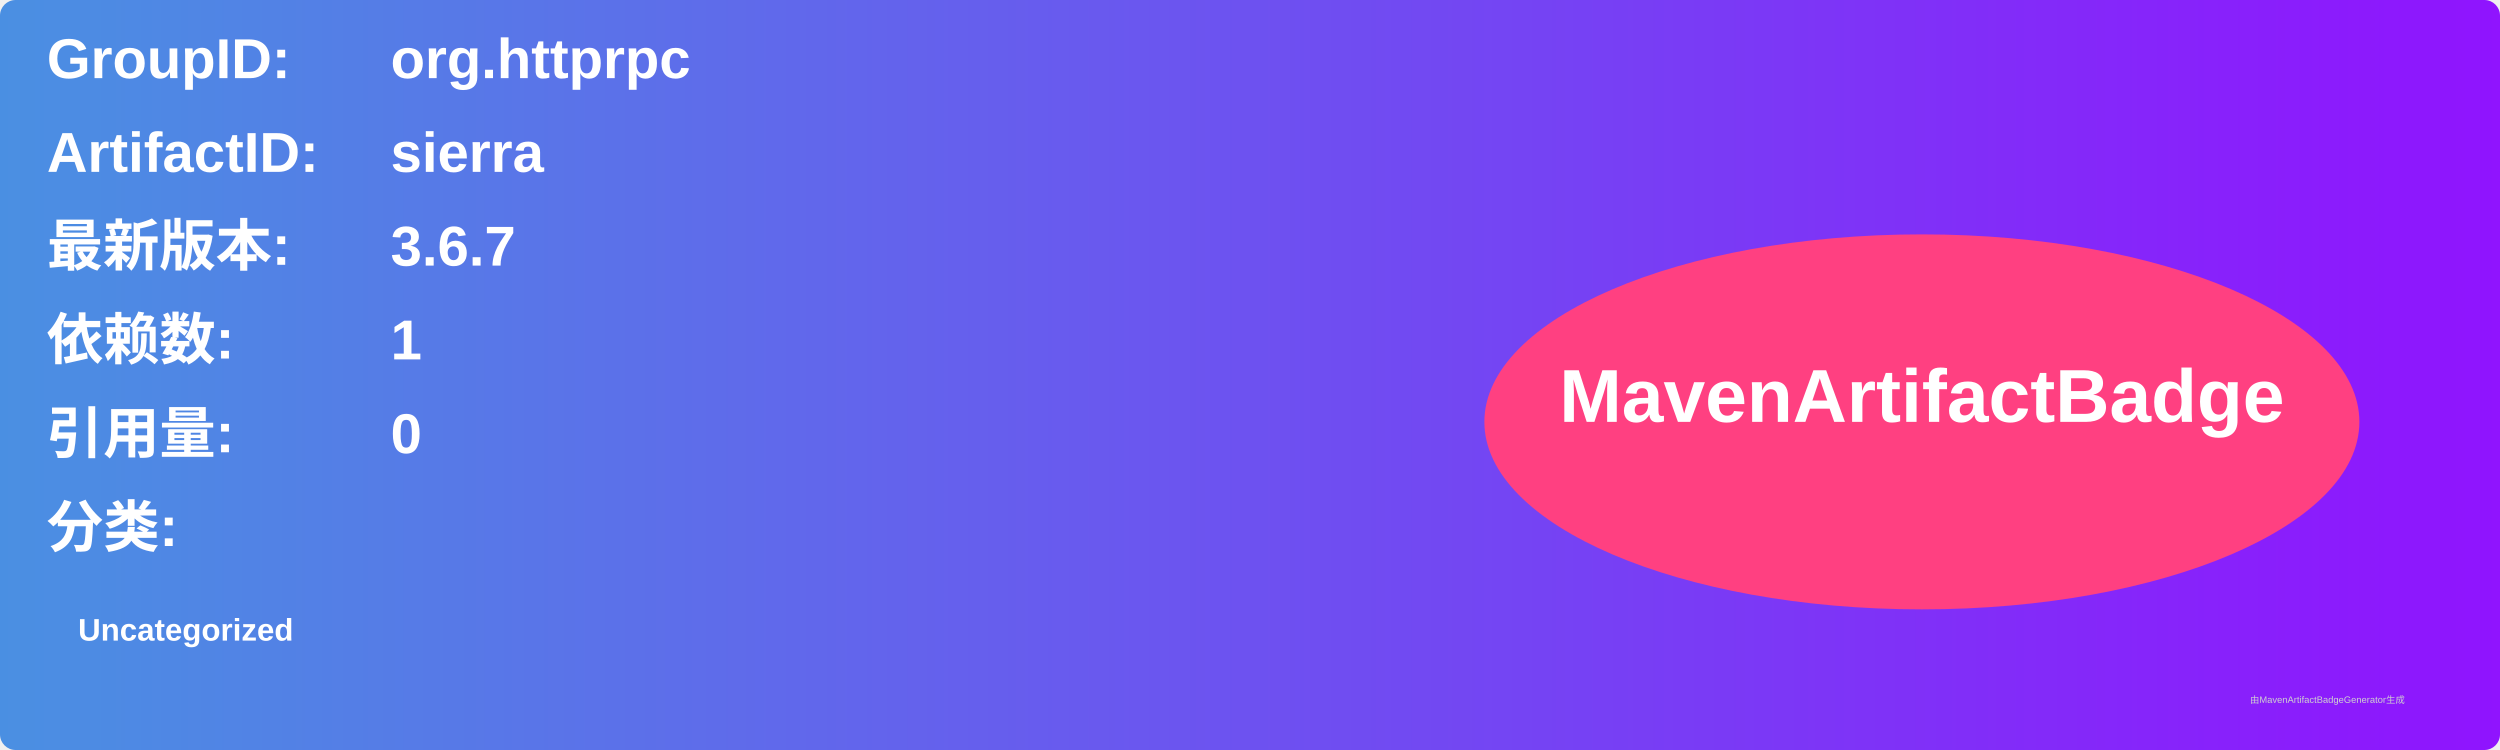
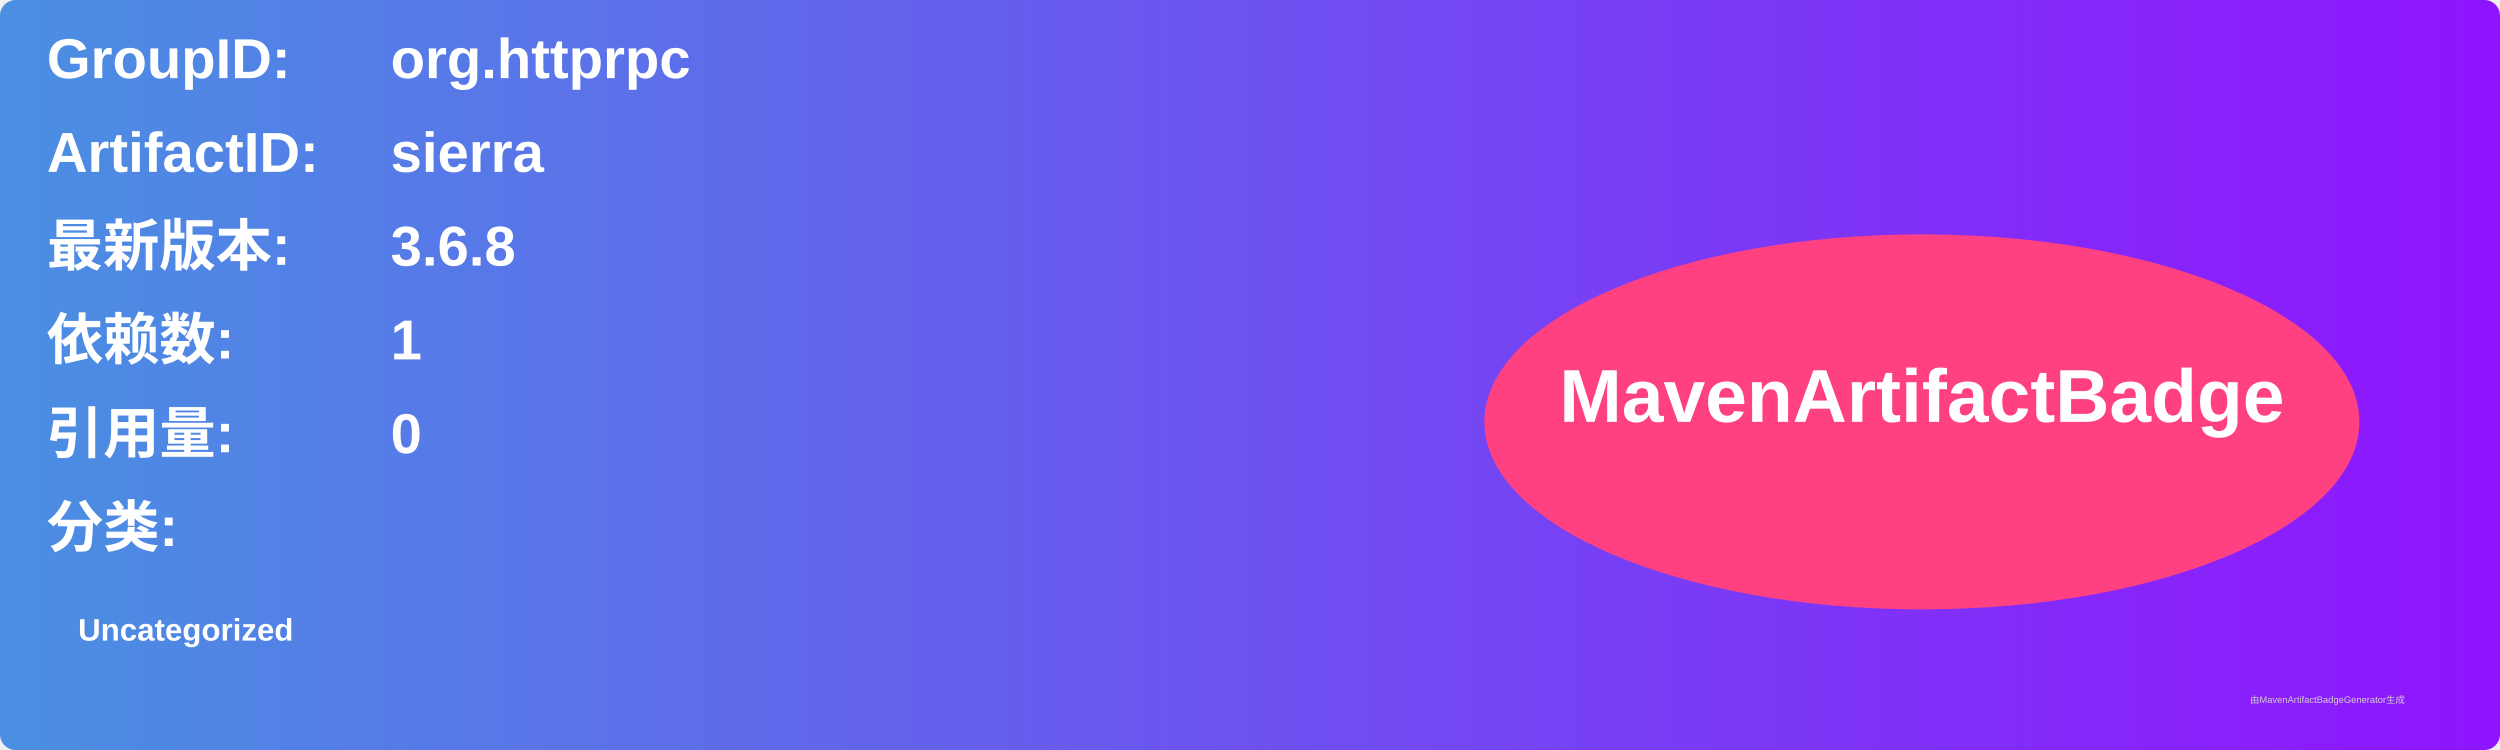
<svg xmlns="http://www.w3.org/2000/svg" width="800" height="240" viewBox="0 0 800 240">
  <linearGradient id="grad" x1="0%" y1="0%" x2="100%" y2="0%">
    <stop offset="0%" stop-color="#4a90e2" />
    <stop offset="100%" stop-color="#9013fe" />
  </linearGradient>
  <rect width="100%" height="100%" rx="5" ry="5" fill="url(#grad)" />
  <g transform="translate(15, 15)">
    <text x="0" y="10" font-family="Arial" font-size="18" fill="white" font-weight="bold" width="260">GroupID:</text>
    <text x="110" y="10" font-family="Arial" font-size="18" fill="white" font-weight="bold" width="460">org.httprpc</text>
    <text x="0" y="40" font-family="Arial" font-size="18" fill="white" font-weight="bold" width="260">ArtifactID:</text>
    <text x="110" y="40" font-family="Arial" font-size="18" fill="white" font-weight="bold" width="460">sierra</text>
    <text x="0" y="70" font-family="Arial" font-size="18" fill="white" font-weight="bold">最新版本:</text>
    <text x="110" y="70" font-family="Arial" font-size="18" fill="white" font-weight="bold">
-       <tspan font-weight="bold">3.6.7</tspan>
+       <tspan font-weight="bold">3.6.8</tspan>
    </text>
    <text x="0" y="100" font-family="Arial" font-size="18" fill="white" font-weight="bold">依赖数: </text>
    <text x="110" y="100" font-family="Arial" font-size="18" fill="white">
      <tspan font-weight="bold">1</tspan>
    </text>
    <text x="0" y="130" font-family="Arial" font-size="18" fill="white" font-weight="bold">引用量: </text>
    <text x="110" y="130" font-family="Arial" font-size="18" fill="white">
      <tspan font-weight="bold">0</tspan>
    </text>
    <text x="0" y="160" font-family="Arial" font-size="18" fill="white" font-weight="bold">分类:</text>
    <text x="10" y="190" font-family="Arial" font-size="10" fill="white">
      <tspan font-weight="bold">Uncategorized</tspan>
    </text>
    <ellipse cx="600" cy="120" rx="140" ry="60" fill="#ff4081" />
    <text x="600" y="120" text-anchor="middle" font-family="Arial" font-size="24" fill="white" font-weight="bold">MavenArtifactBadge</text>
  </g>
  <text x="720" y="225" font-family="Arial" font-size="3" fill="#d0d0d0">由MavenArtifactBadgeGenerator生成</text>
</svg>
